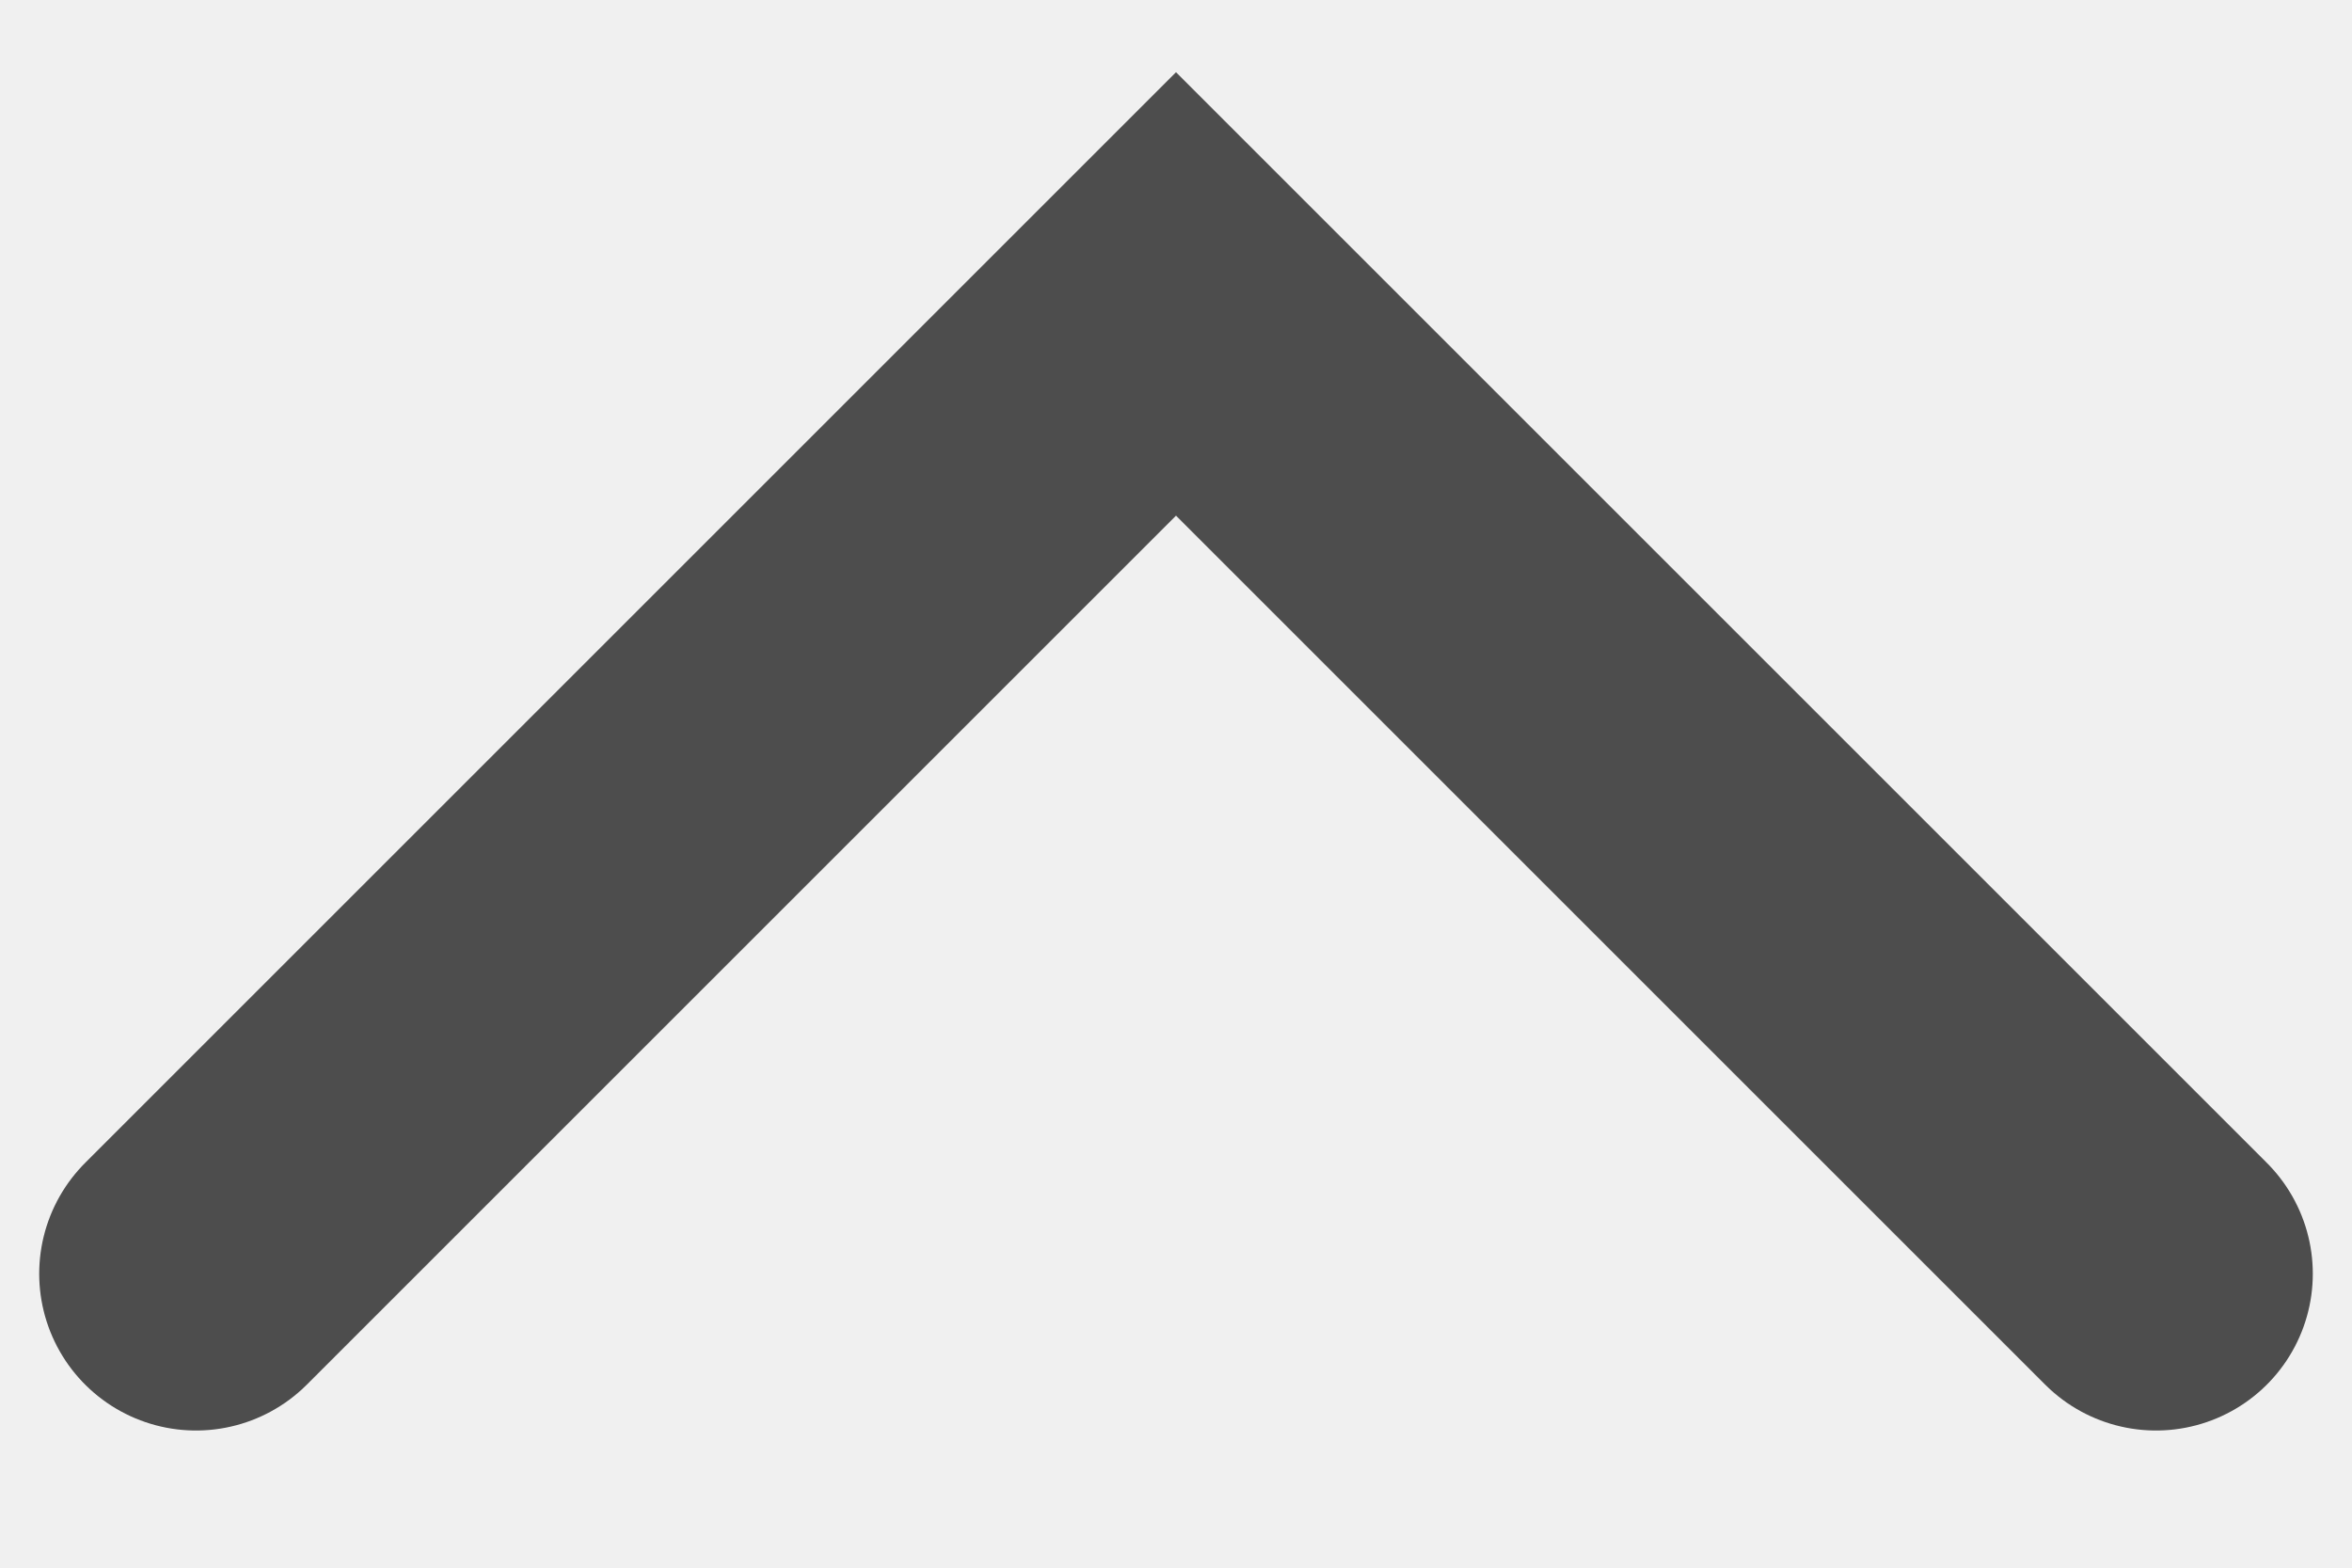
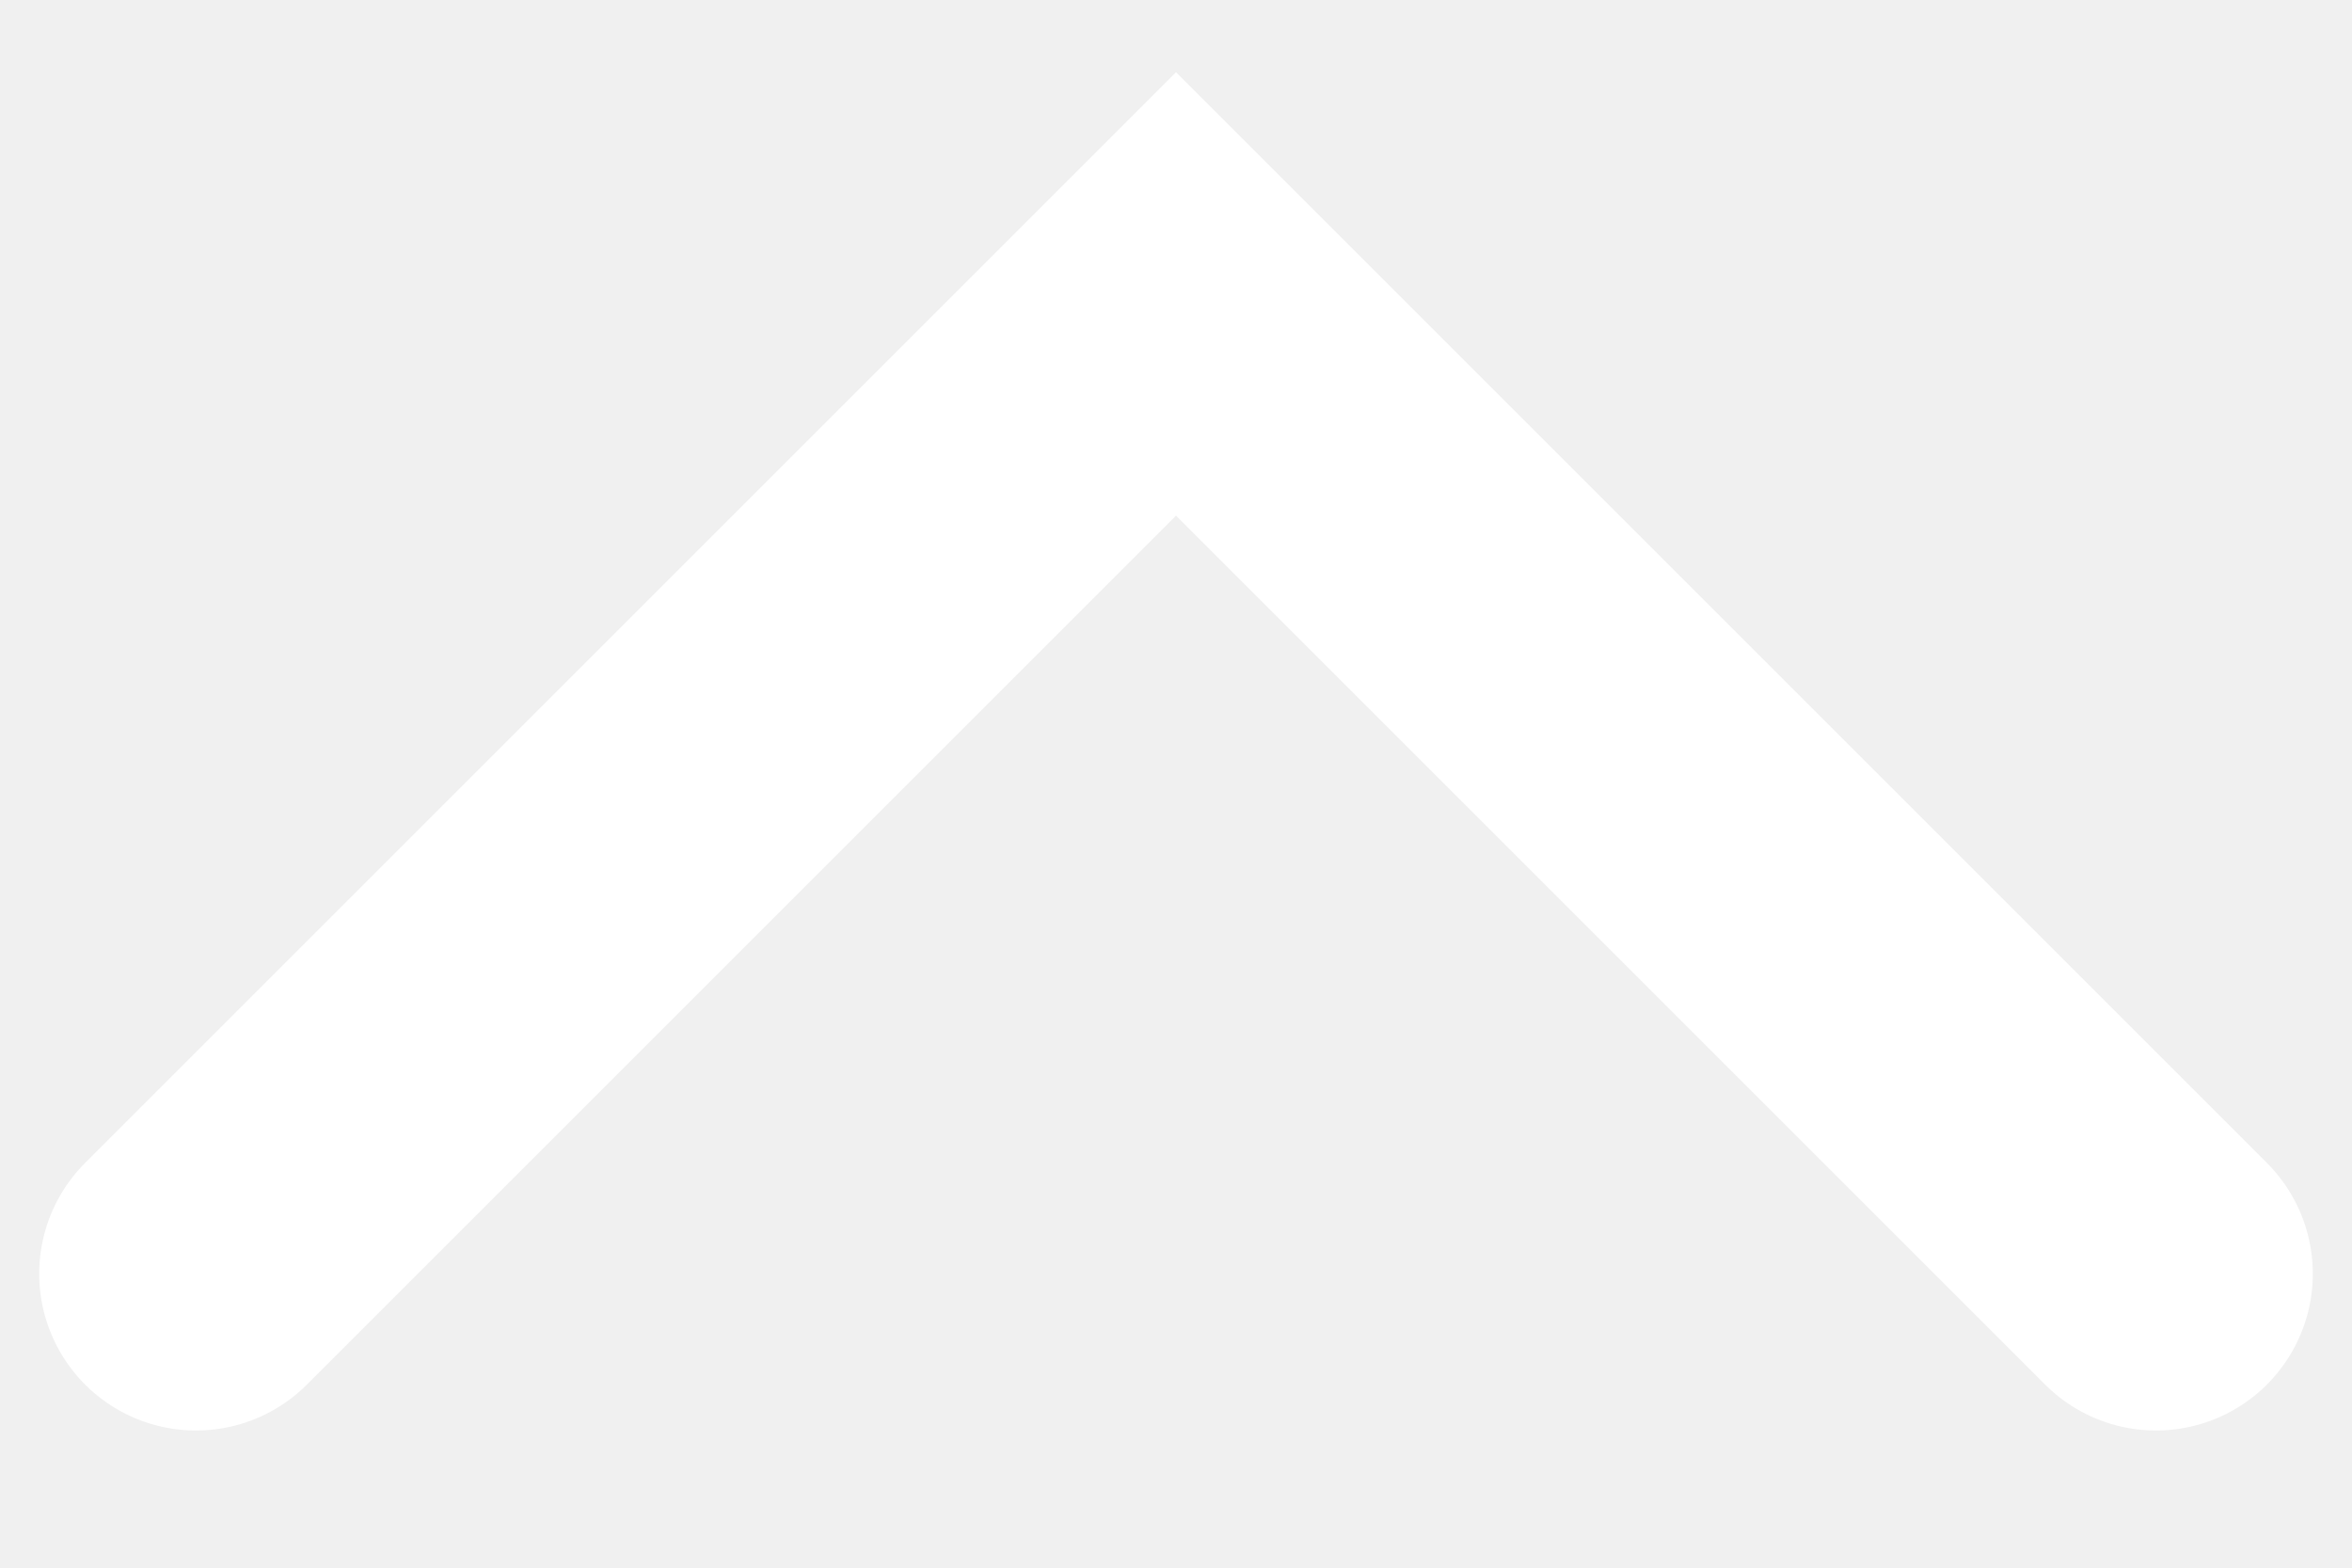
<svg xmlns="http://www.w3.org/2000/svg" width="12" height="8" viewBox="0 0 12 8" fill="none">
-   <path d="M11 6.5L6 1.5L1 6.5" stroke="#4D4D4D" stroke-width="1.6" stroke-linecap="round" />
+   <path d="M11 6.5L6 1.5L1 6.5" stroke="white" stroke-width="1.6" stroke-linecap="round" />
</svg>
